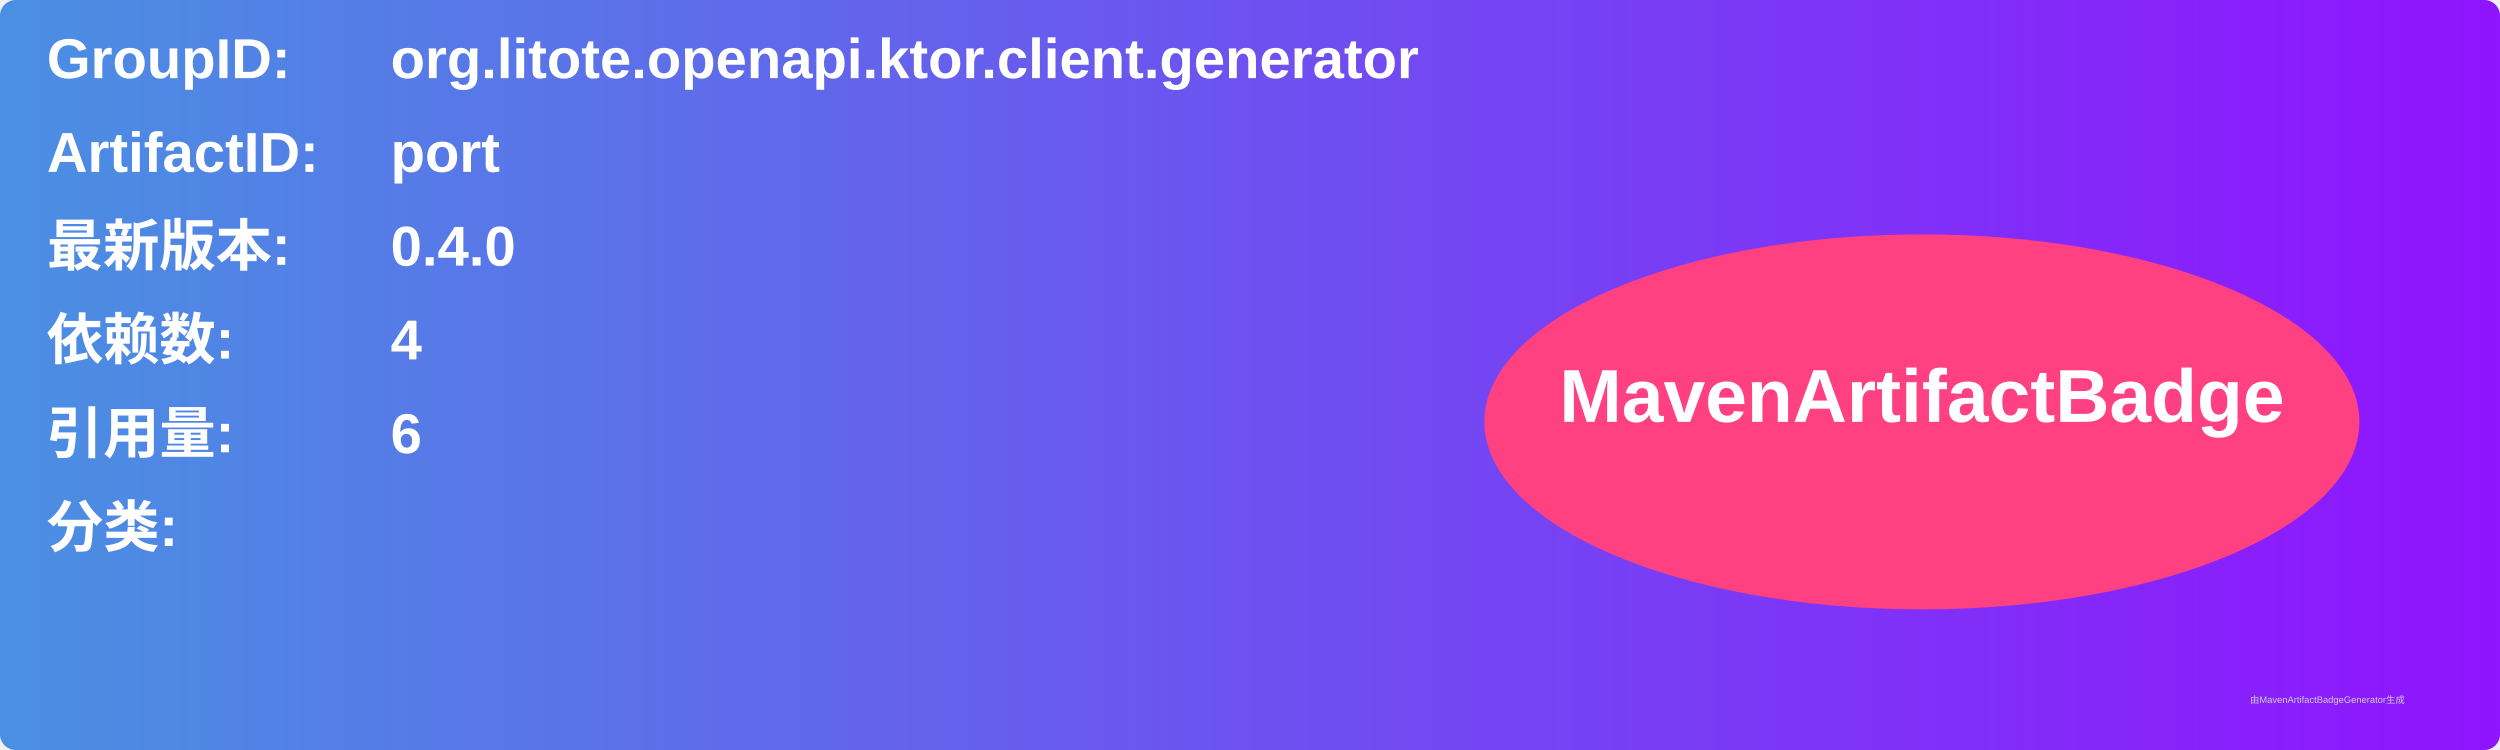
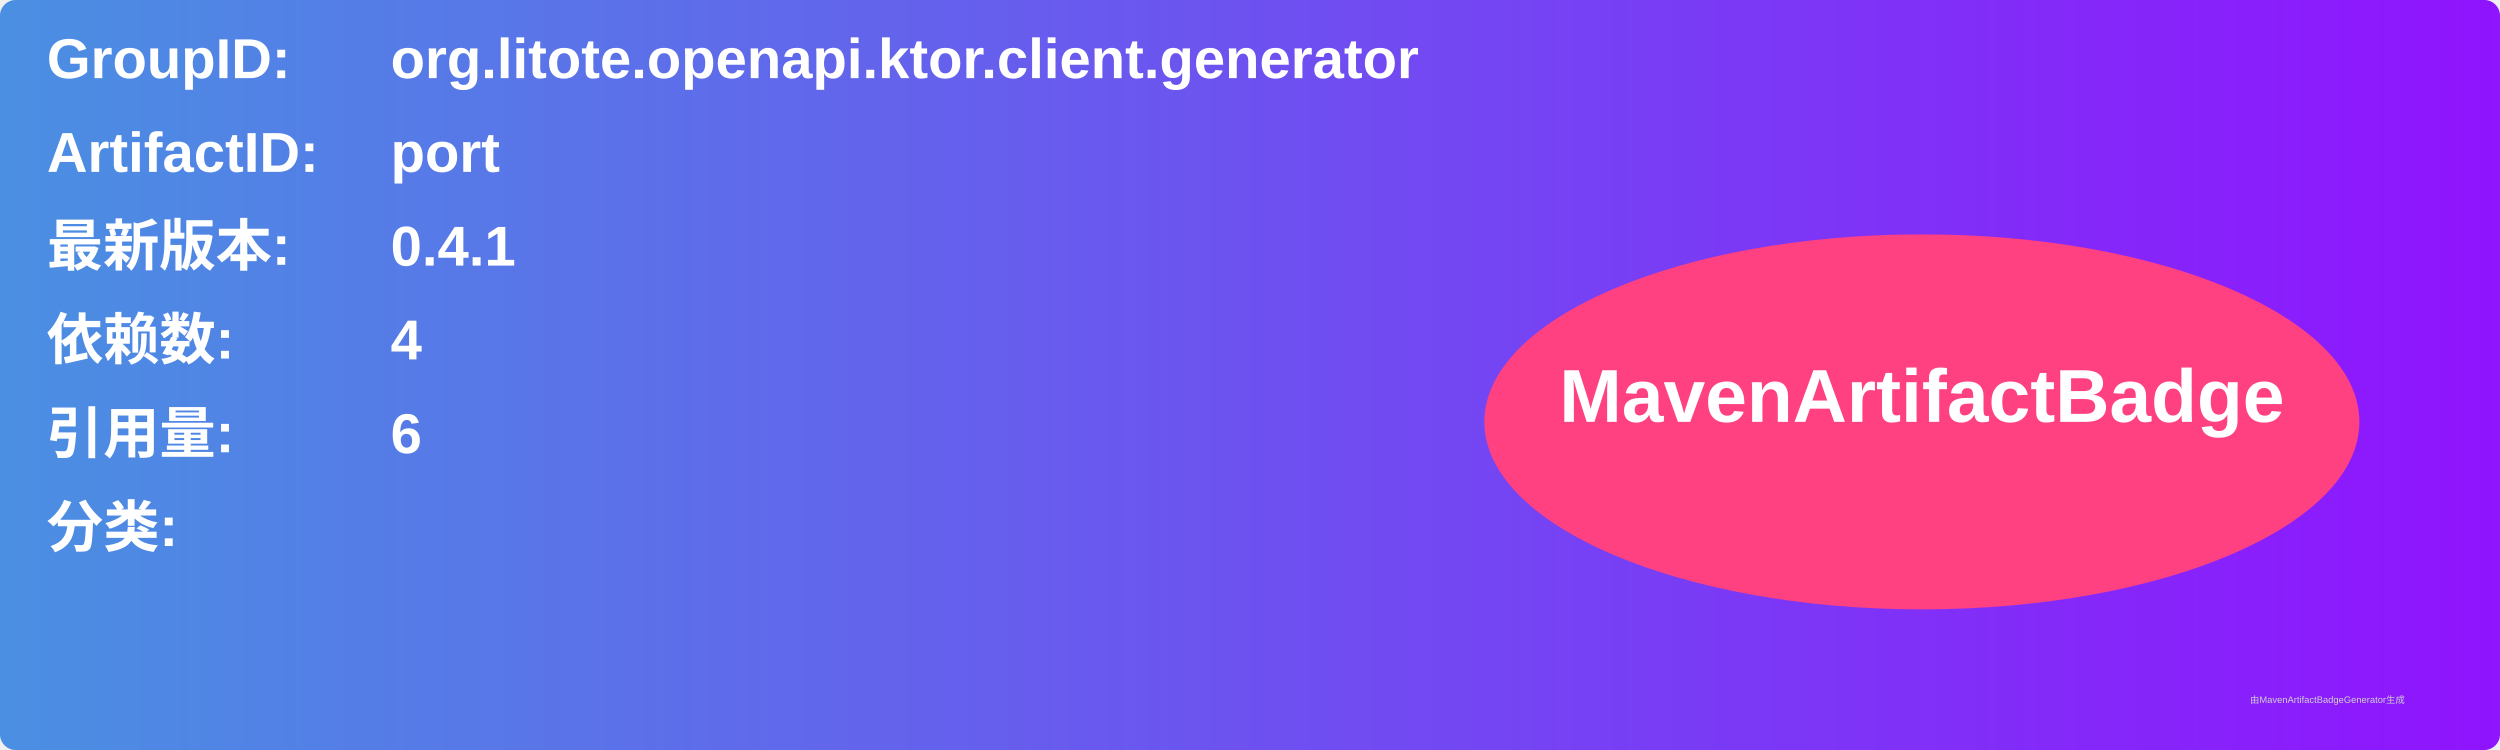
<svg xmlns="http://www.w3.org/2000/svg" width="800" height="240" viewBox="0 0 800 240">
  <linearGradient id="grad" x1="0%" y1="0%" x2="100%" y2="0%">
    <stop offset="0%" stop-color="#4a90e2" />
    <stop offset="100%" stop-color="#9013fe" />
  </linearGradient>
  <rect width="100%" height="100%" rx="5" ry="5" fill="url(#grad)" />
  <g transform="translate(15, 15)">
    <text x="0" y="10" font-family="Arial" font-size="18" fill="white" font-weight="bold" width="260">GroupID:</text>
    <text x="110" y="10" font-family="Arial" font-size="18" fill="white" font-weight="bold" width="460">org.litote.openapi.ktor.client.generator</text>
    <text x="0" y="40" font-family="Arial" font-size="18" fill="white" font-weight="bold" width="260">ArtifactID:</text>
    <text x="110" y="40" font-family="Arial" font-size="18" fill="white" font-weight="bold" width="460">port</text>
    <text x="0" y="70" font-family="Arial" font-size="18" fill="white" font-weight="bold">最新版本:</text>
    <text x="110" y="70" font-family="Arial" font-size="18" fill="white" font-weight="bold">
-       <tspan font-weight="bold">0.4.0</tspan>
+       <tspan font-weight="bold">0.4.1</tspan>
    </text>
    <text x="0" y="100" font-family="Arial" font-size="18" fill="white" font-weight="bold">依赖数: </text>
    <text x="110" y="100" font-family="Arial" font-size="18" fill="white">
      <tspan font-weight="bold">4</tspan>
    </text>
    <text x="0" y="130" font-family="Arial" font-size="18" fill="white" font-weight="bold">引用量: </text>
    <text x="110" y="130" font-family="Arial" font-size="18" fill="white">
      <tspan font-weight="bold">6</tspan>
    </text>
    <text x="0" y="160" font-family="Arial" font-size="18" fill="white" font-weight="bold">分类:</text>
    <text x="10" y="190" font-family="Arial" font-size="10" fill="white">
      <tspan font-weight="bold" />
    </text>
    <ellipse cx="600" cy="120" rx="140" ry="60" fill="#ff4081" />
    <text x="600" y="120" text-anchor="middle" font-family="Arial" font-size="24" fill="white" font-weight="bold">MavenArtifactBadge</text>
  </g>
  <text x="720" y="225" font-family="Arial" font-size="3" fill="#d0d0d0">由MavenArtifactBadgeGenerator生成</text>
</svg>
